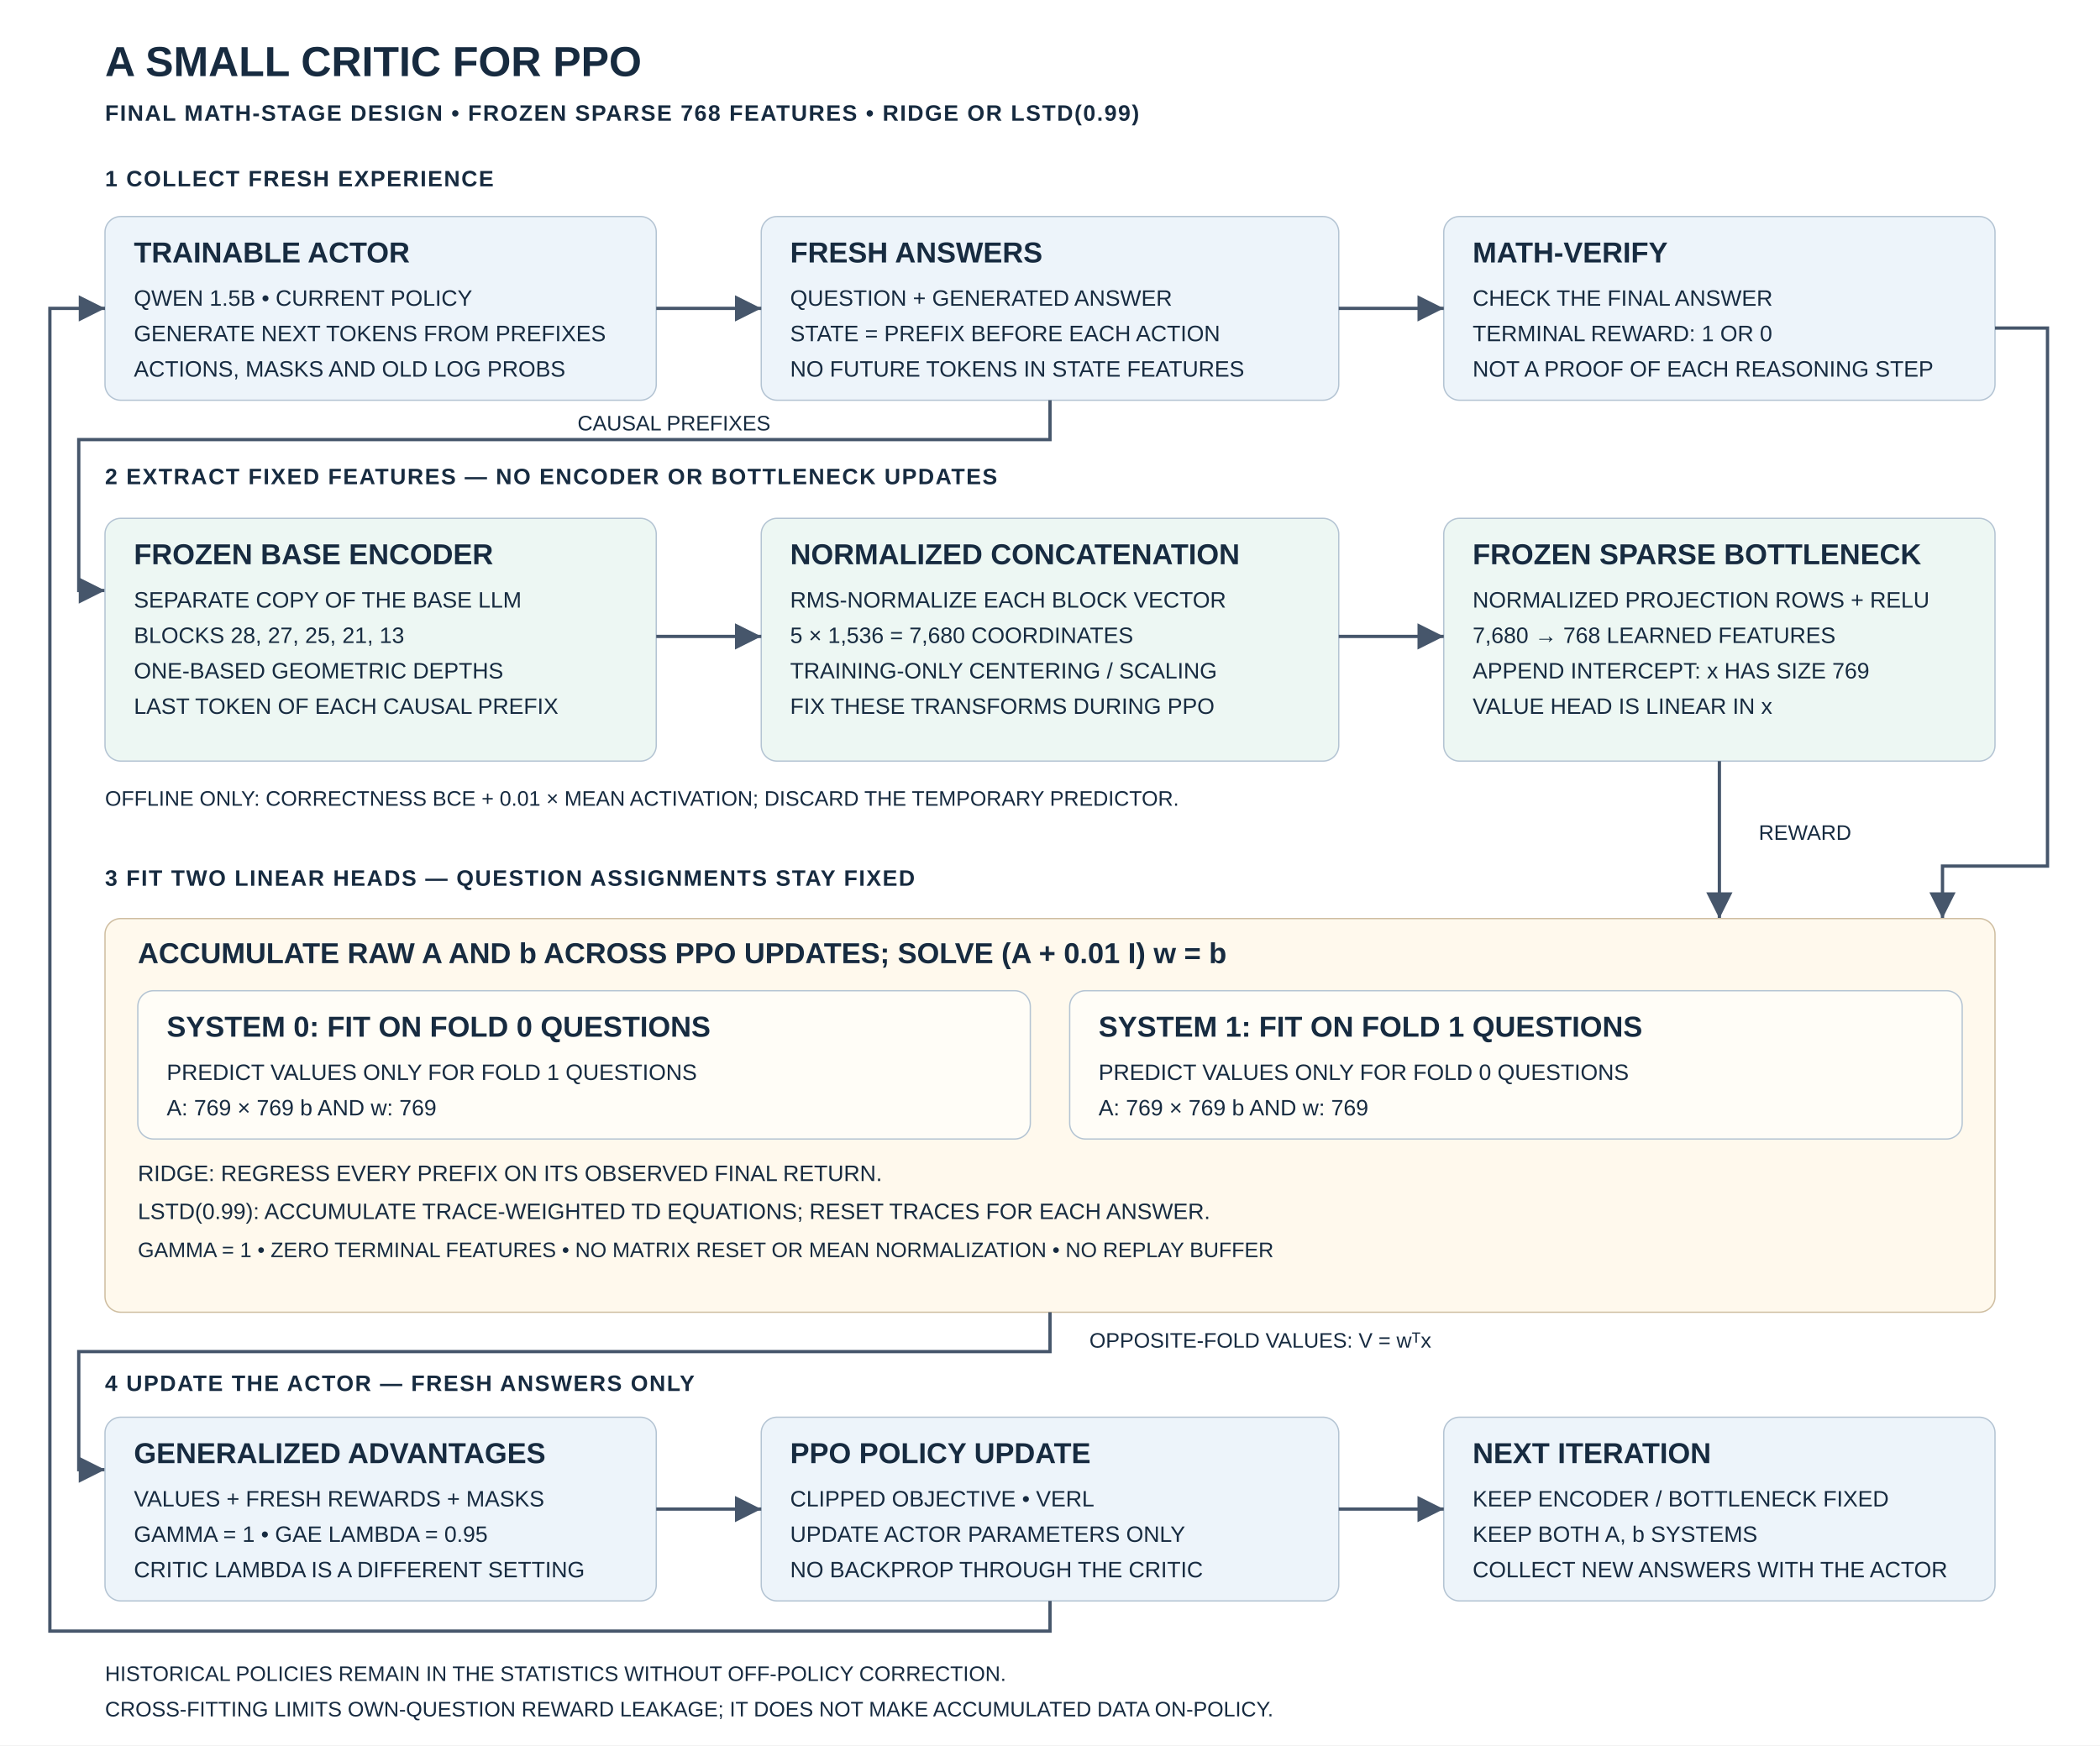
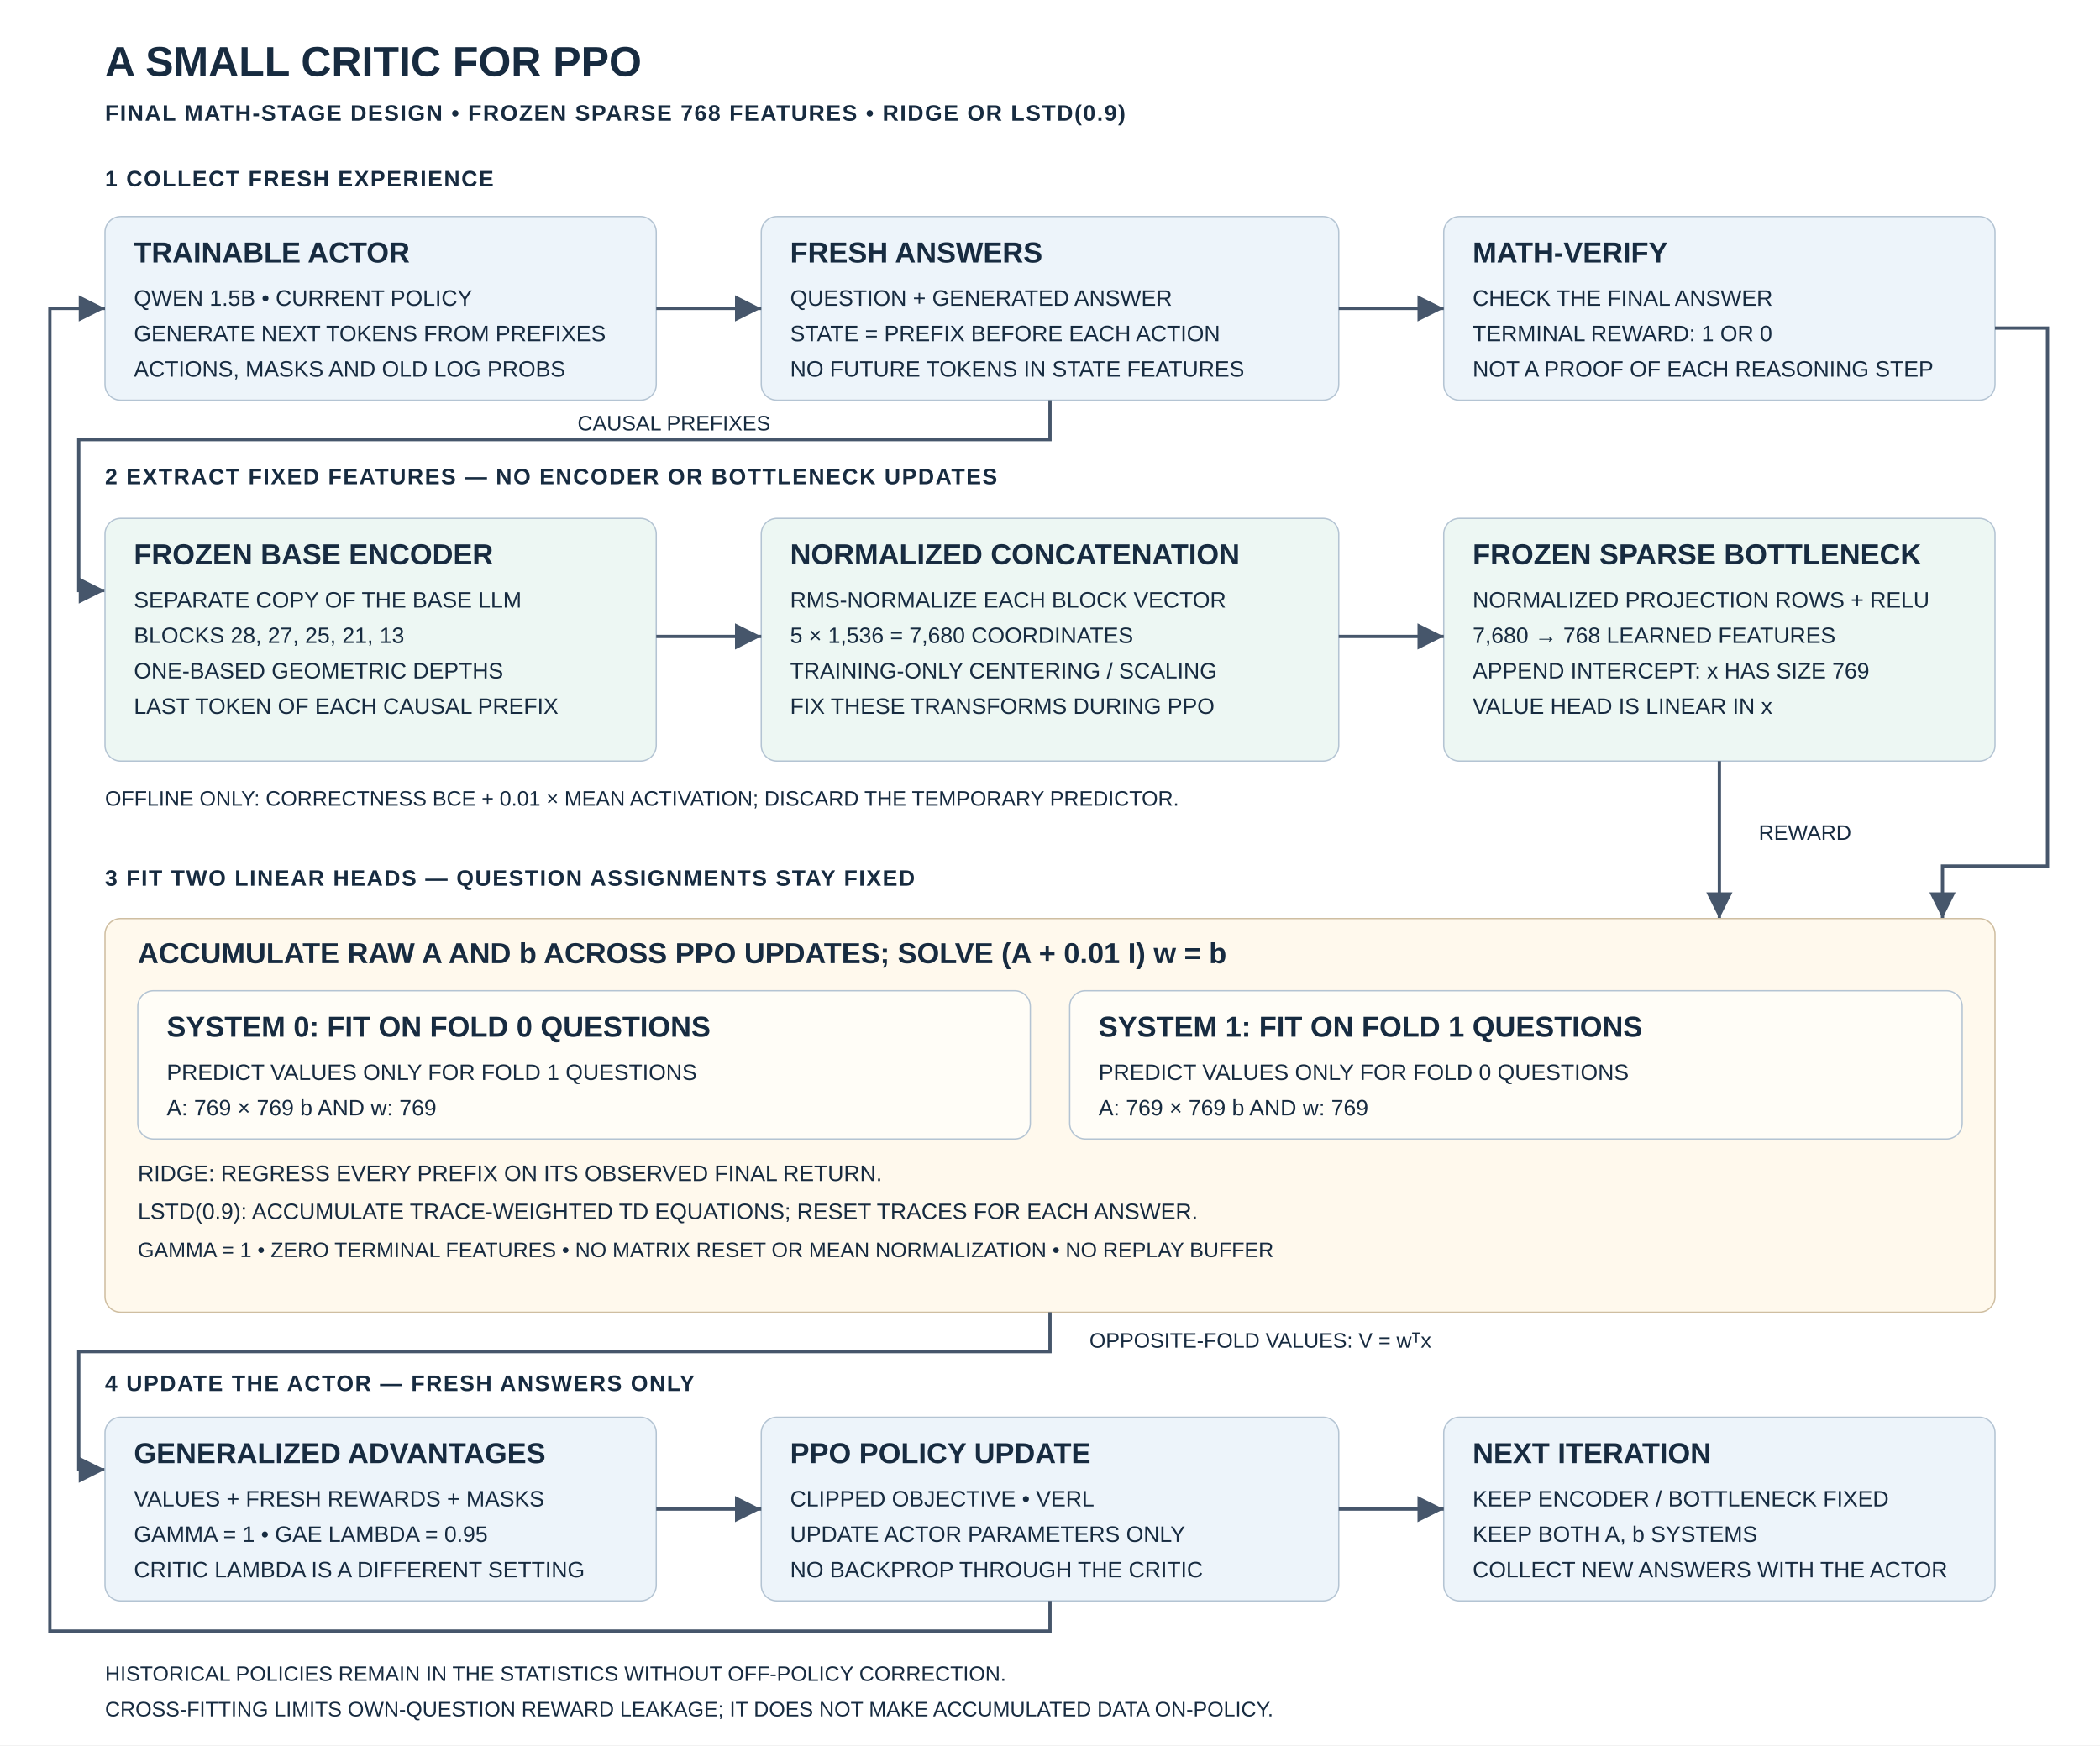
<svg xmlns="http://www.w3.org/2000/svg" width="1600" height="1330" viewBox="0 0 1600 1330">
  <defs>
    <marker id="arrow" markerWidth="10" markerHeight="10" refX="8" refY="4" orient="auto">
      <path d="M0,0 L8,4 L0,8" fill="#46566b" />
    </marker>
  </defs>
  <rect width="1600" height="1330" fill="#fff" />
  <style>text{font-family:Arial,Helvetica,sans-serif;fill:#172b40}.title{font-size:32px;font-weight:700}.head{font-size:22px;font-weight:700}.body{font-size:17px}.small{font-size:16px}.tag{font-size:17px;font-weight:700;letter-spacing:1px}.line{fill:none;stroke:#46566b;stroke-width:2.5;marker-end:url(#arrow)}</style>
  <text x="80" y="58" class="title">A SMALL CRITIC FOR PPO</text>
-   <text x="80" y="92" class="tag">FINAL MATH-STAGE DESIGN  •  FROZEN SPARSE 768 FEATURES  •  RIDGE OR LSTD(0.99)</text>
+   <text x="80" y="92" class="tag">FINAL MATH-STAGE DESIGN  •  FROZEN SPARSE 768 FEATURES  •  RIDGE OR LSTD(0.9)</text>
  <text x="80" y="142" class="tag">1  COLLECT FRESH EXPERIENCE</text>
  <rect x="80" y="165" width="420" height="140" rx="12" fill="#edf4fa" stroke="#b4c4d3" />
  <text x="102" y="200" class="head">TRAINABLE ACTOR</text>
  <text x="102" y="233" class="body">QWEN 1.5B • CURRENT POLICY</text>
  <text x="102" y="260" class="body">GENERATE NEXT TOKENS FROM PREFIXES</text>
  <text x="102" y="287" class="body">ACTIONS, MASKS AND OLD LOG PROBS</text>
  <rect x="580" y="165" width="440" height="140" rx="12" fill="#edf4fa" stroke="#b4c4d3" />
  <text x="602" y="200" class="head">FRESH ANSWERS</text>
  <text x="602" y="233" class="body">QUESTION + GENERATED ANSWER</text>
  <text x="602" y="260" class="body">STATE = PREFIX BEFORE EACH ACTION</text>
  <text x="602" y="287" class="body">NO FUTURE TOKENS IN STATE FEATURES</text>
  <rect x="1100" y="165" width="420" height="140" rx="12" fill="#edf4fa" stroke="#b4c4d3" />
  <text x="1122" y="200" class="head">MATH-VERIFY</text>
  <text x="1122" y="233" class="body">CHECK THE FINAL ANSWER</text>
  <text x="1122" y="260" class="body">TERMINAL REWARD: 1 OR 0</text>
  <text x="1122" y="287" class="body">NOT A PROOF OF EACH REASONING STEP</text>
  <path d="M500 235 H580" class="line" />
  <path d="M1020 235 H1100" class="line" />
  <path d="M800 305 V335 H60 V450 H80" class="line" />
  <text x="440" y="328" class="small">CAUSAL PREFIXES</text>
  <path d="M1520 250 H1560 V660 H1480 V700" class="line" />
  <text x="1340" y="640" class="small">REWARD</text>
  <text x="80" y="369" class="tag">2  EXTRACT FIXED FEATURES — NO ENCODER OR BOTTLENECK UPDATES</text>
  <rect x="80" y="395" width="420" height="185" rx="12" fill="#edf7f3" stroke="#b4c4d3" />
  <text x="102" y="430" class="head">FROZEN BASE ENCODER</text>
  <text x="102" y="463" class="body">SEPARATE COPY OF THE BASE LLM</text>
  <text x="102" y="490" class="body">BLOCKS 28, 27, 25, 21, 13</text>
  <text x="102" y="517" class="body">ONE-BASED GEOMETRIC DEPTHS</text>
  <text x="102" y="544" class="body">LAST TOKEN OF EACH CAUSAL PREFIX</text>
  <rect x="580" y="395" width="440" height="185" rx="12" fill="#edf7f3" stroke="#b4c4d3" />
  <text x="602" y="430" class="head">NORMALIZED CONCATENATION</text>
  <text x="602" y="463" class="body">RMS-NORMALIZE EACH BLOCK VECTOR</text>
  <text x="602" y="490" class="body">5 × 1,536 = 7,680 COORDINATES</text>
  <text x="602" y="517" class="body">TRAINING-ONLY CENTERING / SCALING</text>
  <text x="602" y="544" class="body">FIX THESE TRANSFORMS DURING PPO</text>
  <rect x="1100" y="395" width="420" height="185" rx="12" fill="#edf7f3" stroke="#b4c4d3" />
  <text x="1122" y="430" class="head">FROZEN SPARSE BOTTLENECK</text>
  <text x="1122" y="463" class="body">NORMALIZED PROJECTION ROWS + RELU</text>
  <text x="1122" y="490" class="body">7,680 → 768 LEARNED FEATURES</text>
  <text x="1122" y="517" class="body">APPEND INTERCEPT: x HAS SIZE 769</text>
  <text x="1122" y="544" class="body">VALUE HEAD IS LINEAR IN x</text>
  <path d="M500 485 H580" class="line" />
  <path d="M1020 485 H1100" class="line" />
  <path d="M1310 580 V700" class="line" />
  <text x="80" y="614" class="small">OFFLINE ONLY: CORRECTNESS BCE + 0.01 × MEAN ACTIVATION; DISCARD THE TEMPORARY PREDICTOR.</text>
  <text x="80" y="675" class="tag">3  FIT TWO LINEAR HEADS — QUESTION ASSIGNMENTS STAY FIXED</text>
  <rect x="80" y="700" width="1440" height="300" rx="12" fill="#fff9ed" stroke="#cfbea1" />
  <text x="105" y="734" class="head">ACCUMULATE RAW A AND b ACROSS PPO UPDATES; SOLVE (A + 0.01 I) w = b</text>
  <rect x="105" y="755" width="680" height="113" rx="12" fill="#fffdf7" stroke="#b4c4d3" />
  <text x="127" y="790" class="head">SYSTEM 0: FIT ON FOLD 0 QUESTIONS</text>
  <text x="127" y="823" class="body">PREDICT VALUES ONLY FOR FOLD 1 QUESTIONS</text>
  <text x="127" y="850" class="body">A: 769 × 769     b AND w: 769</text>
  <rect x="815" y="755" width="680" height="113" rx="12" fill="#fffdf7" stroke="#b4c4d3" />
  <text x="837" y="790" class="head">SYSTEM 1: FIT ON FOLD 1 QUESTIONS</text>
  <text x="837" y="823" class="body">PREDICT VALUES ONLY FOR FOLD 0 QUESTIONS</text>
  <text x="837" y="850" class="body">A: 769 × 769     b AND w: 769</text>
  <text x="105" y="900" class="body">RIDGE: REGRESS EVERY PREFIX ON ITS OBSERVED FINAL RETURN.</text>
-   <text x="105" y="929" class="body">LSTD(0.99): ACCUMULATE TRACE-WEIGHTED TD EQUATIONS; RESET TRACES FOR EACH ANSWER.</text>
+   <text x="105" y="929" class="body">LSTD(0.9): ACCUMULATE TRACE-WEIGHTED TD EQUATIONS; RESET TRACES FOR EACH ANSWER.</text>
  <text x="105" y="958" class="small">GAMMA = 1 • ZERO TERMINAL FEATURES • NO MATRIX RESET OR MEAN NORMALIZATION • NO REPLAY BUFFER</text>
  <path d="M800 1000 V1030 H60 V1120 H80" class="line" />
  <text x="830" y="1027" class="small">OPPOSITE-FOLD VALUES: V = wᵀx</text>
  <text x="80" y="1060" class="tag">4  UPDATE THE ACTOR — FRESH ANSWERS ONLY</text>
  <rect x="80" y="1080" width="420" height="140" rx="12" fill="#edf4fa" stroke="#b4c4d3" />
  <text x="102" y="1115" class="head">GENERALIZED ADVANTAGES</text>
  <text x="102" y="1148" class="body">VALUES + FRESH REWARDS + MASKS</text>
  <text x="102" y="1175" class="body">GAMMA = 1 • GAE LAMBDA = 0.95</text>
  <text x="102" y="1202" class="body">CRITIC LAMBDA IS A DIFFERENT SETTING</text>
  <rect x="580" y="1080" width="440" height="140" rx="12" fill="#edf4fa" stroke="#b4c4d3" />
  <text x="602" y="1115" class="head">PPO POLICY UPDATE</text>
  <text x="602" y="1148" class="body">CLIPPED OBJECTIVE • VERL</text>
  <text x="602" y="1175" class="body">UPDATE ACTOR PARAMETERS ONLY</text>
  <text x="602" y="1202" class="body">NO BACKPROP THROUGH THE CRITIC</text>
  <rect x="1100" y="1080" width="420" height="140" rx="12" fill="#edf4fa" stroke="#b4c4d3" />
  <text x="1122" y="1115" class="head">NEXT ITERATION</text>
  <text x="1122" y="1148" class="body">KEEP ENCODER / BOTTLENECK FIXED</text>
  <text x="1122" y="1175" class="body">KEEP BOTH A, b SYSTEMS</text>
  <text x="1122" y="1202" class="body">COLLECT NEW ANSWERS WITH THE ACTOR</text>
  <path d="M500 1150 H580" class="line" />
  <path d="M1020 1150 H1100" class="line" />
  <path d="M800 1220 V1243 H38 V235 H80" class="line" />
  <text x="80" y="1281" class="small">HISTORICAL POLICIES REMAIN IN THE STATISTICS WITHOUT OFF-POLICY CORRECTION.</text>
  <text x="80" y="1308" class="small">CROSS-FITTING LIMITS OWN-QUESTION REWARD LEAKAGE; IT DOES NOT MAKE ACCUMULATED DATA ON-POLICY.</text>
</svg>
